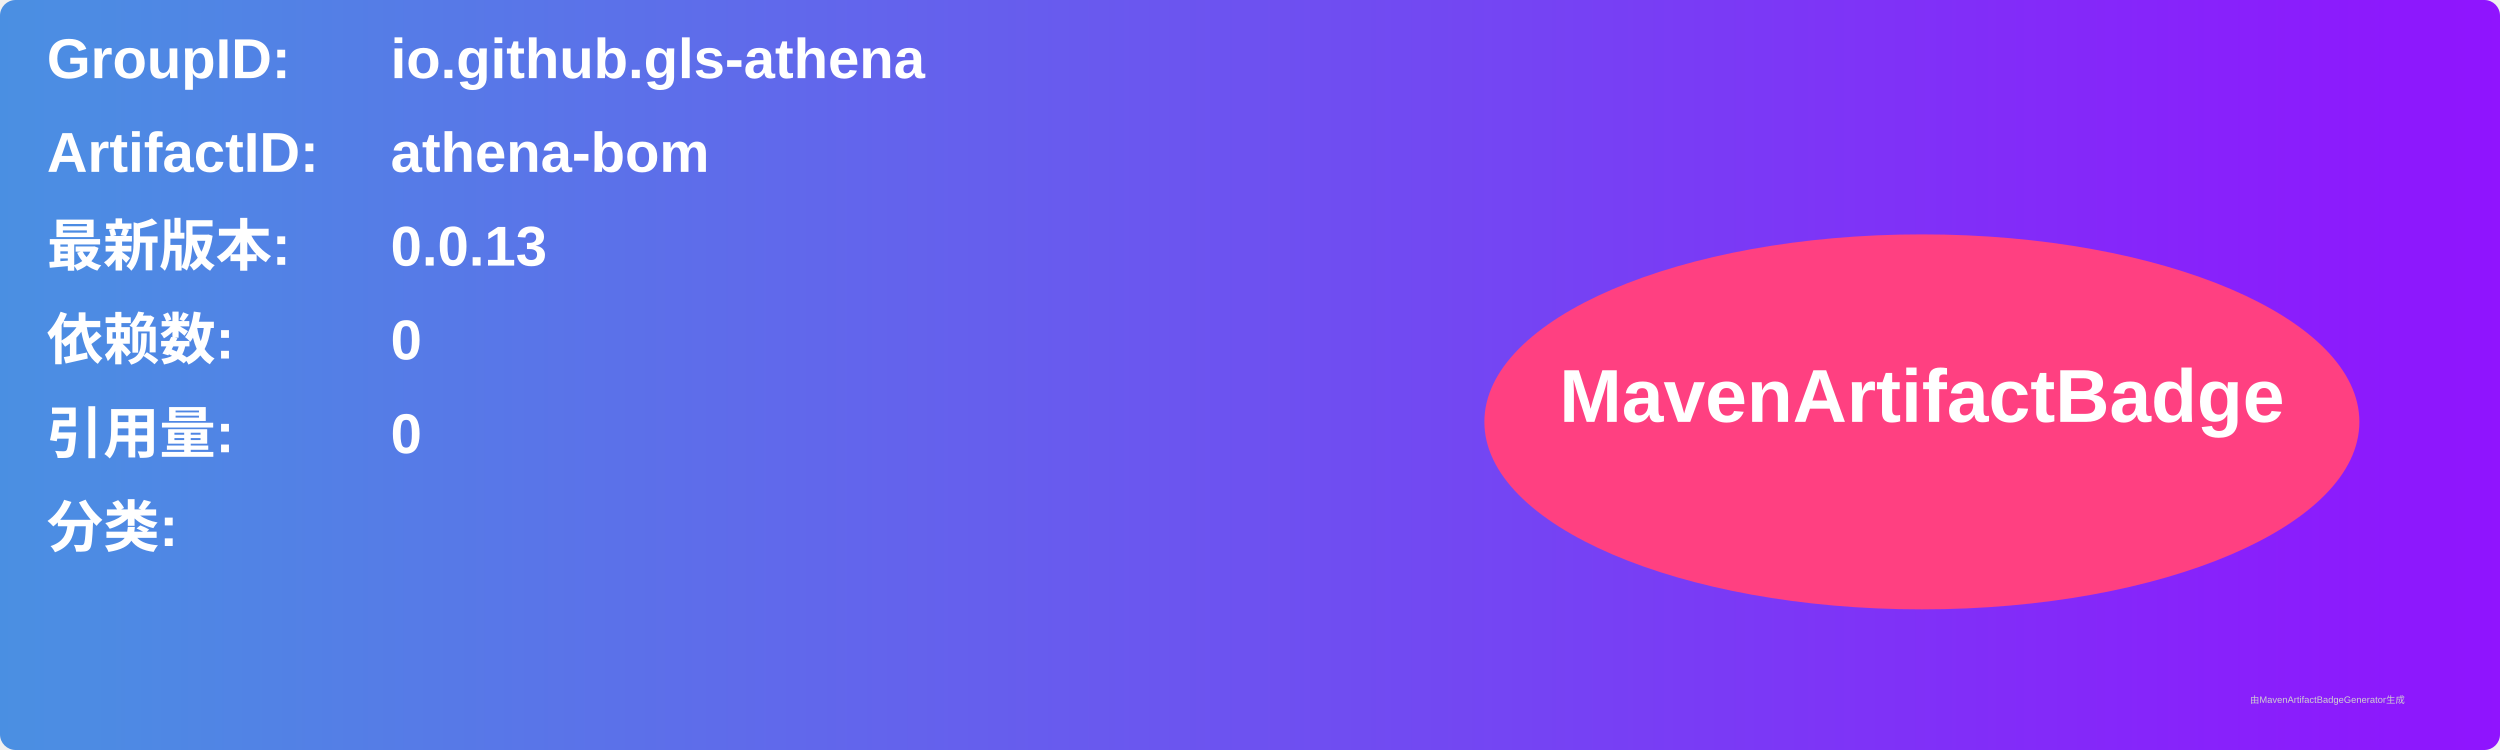
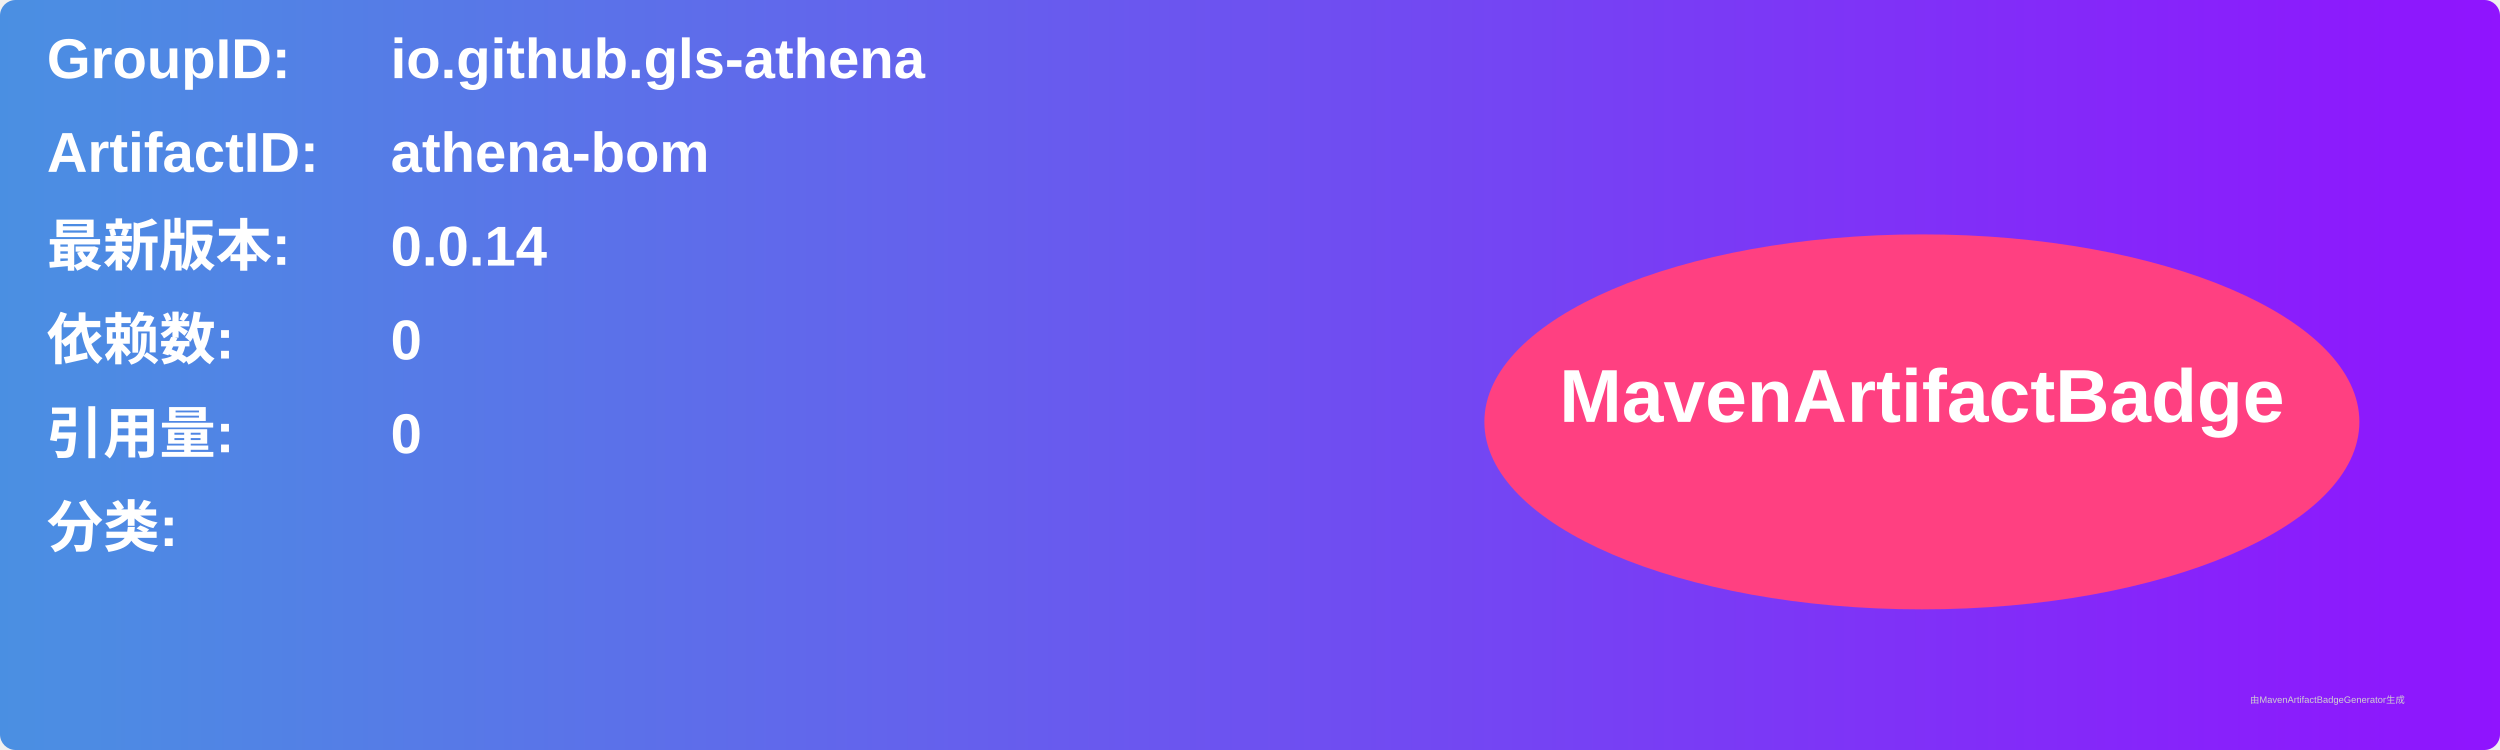
<svg xmlns="http://www.w3.org/2000/svg" width="800" height="240" viewBox="0 0 800 240">
  <linearGradient id="grad" x1="0%" y1="0%" x2="100%" y2="0%">
    <stop offset="0%" stop-color="#4a90e2" />
    <stop offset="100%" stop-color="#9013fe" />
  </linearGradient>
  <rect width="100%" height="100%" rx="5" ry="5" fill="url(#grad)" />
  <g transform="translate(15, 15)">
    <text x="0" y="10" font-family="Arial" font-size="18" fill="white" font-weight="bold" width="260">GroupID:</text>
    <text x="110" y="10" font-family="Arial" font-size="18" fill="white" font-weight="bold" width="460">io.github.gls-athena</text>
    <text x="0" y="40" font-family="Arial" font-size="18" fill="white" font-weight="bold" width="260">ArtifactID:</text>
    <text x="110" y="40" font-family="Arial" font-size="18" fill="white" font-weight="bold" width="460">athena-bom</text>
    <text x="0" y="70" font-family="Arial" font-size="18" fill="white" font-weight="bold">最新版本:</text>
    <text x="110" y="70" font-family="Arial" font-size="18" fill="white" font-weight="bold">
-       <tspan font-weight="bold">0.0.13</tspan>
+       <tspan font-weight="bold">0.0.14</tspan>
    </text>
    <text x="0" y="100" font-family="Arial" font-size="18" fill="white" font-weight="bold">依赖数: </text>
    <text x="110" y="100" font-family="Arial" font-size="18" fill="white">
      <tspan font-weight="bold">0</tspan>
    </text>
    <text x="0" y="130" font-family="Arial" font-size="18" fill="white" font-weight="bold">引用量: </text>
    <text x="110" y="130" font-family="Arial" font-size="18" fill="white">
      <tspan font-weight="bold">0</tspan>
    </text>
    <text x="0" y="160" font-family="Arial" font-size="18" fill="white" font-weight="bold">分类:</text>
    <text x="10" y="190" font-family="Arial" font-size="10" fill="white">
      <tspan font-weight="bold" />
    </text>
    <ellipse cx="600" cy="120" rx="140" ry="60" fill="#ff4081" />
    <text x="600" y="120" text-anchor="middle" font-family="Arial" font-size="24" fill="white" font-weight="bold">MavenArtifactBadge</text>
  </g>
  <text x="720" y="225" font-family="Arial" font-size="3" fill="#d0d0d0">由MavenArtifactBadgeGenerator生成</text>
</svg>
